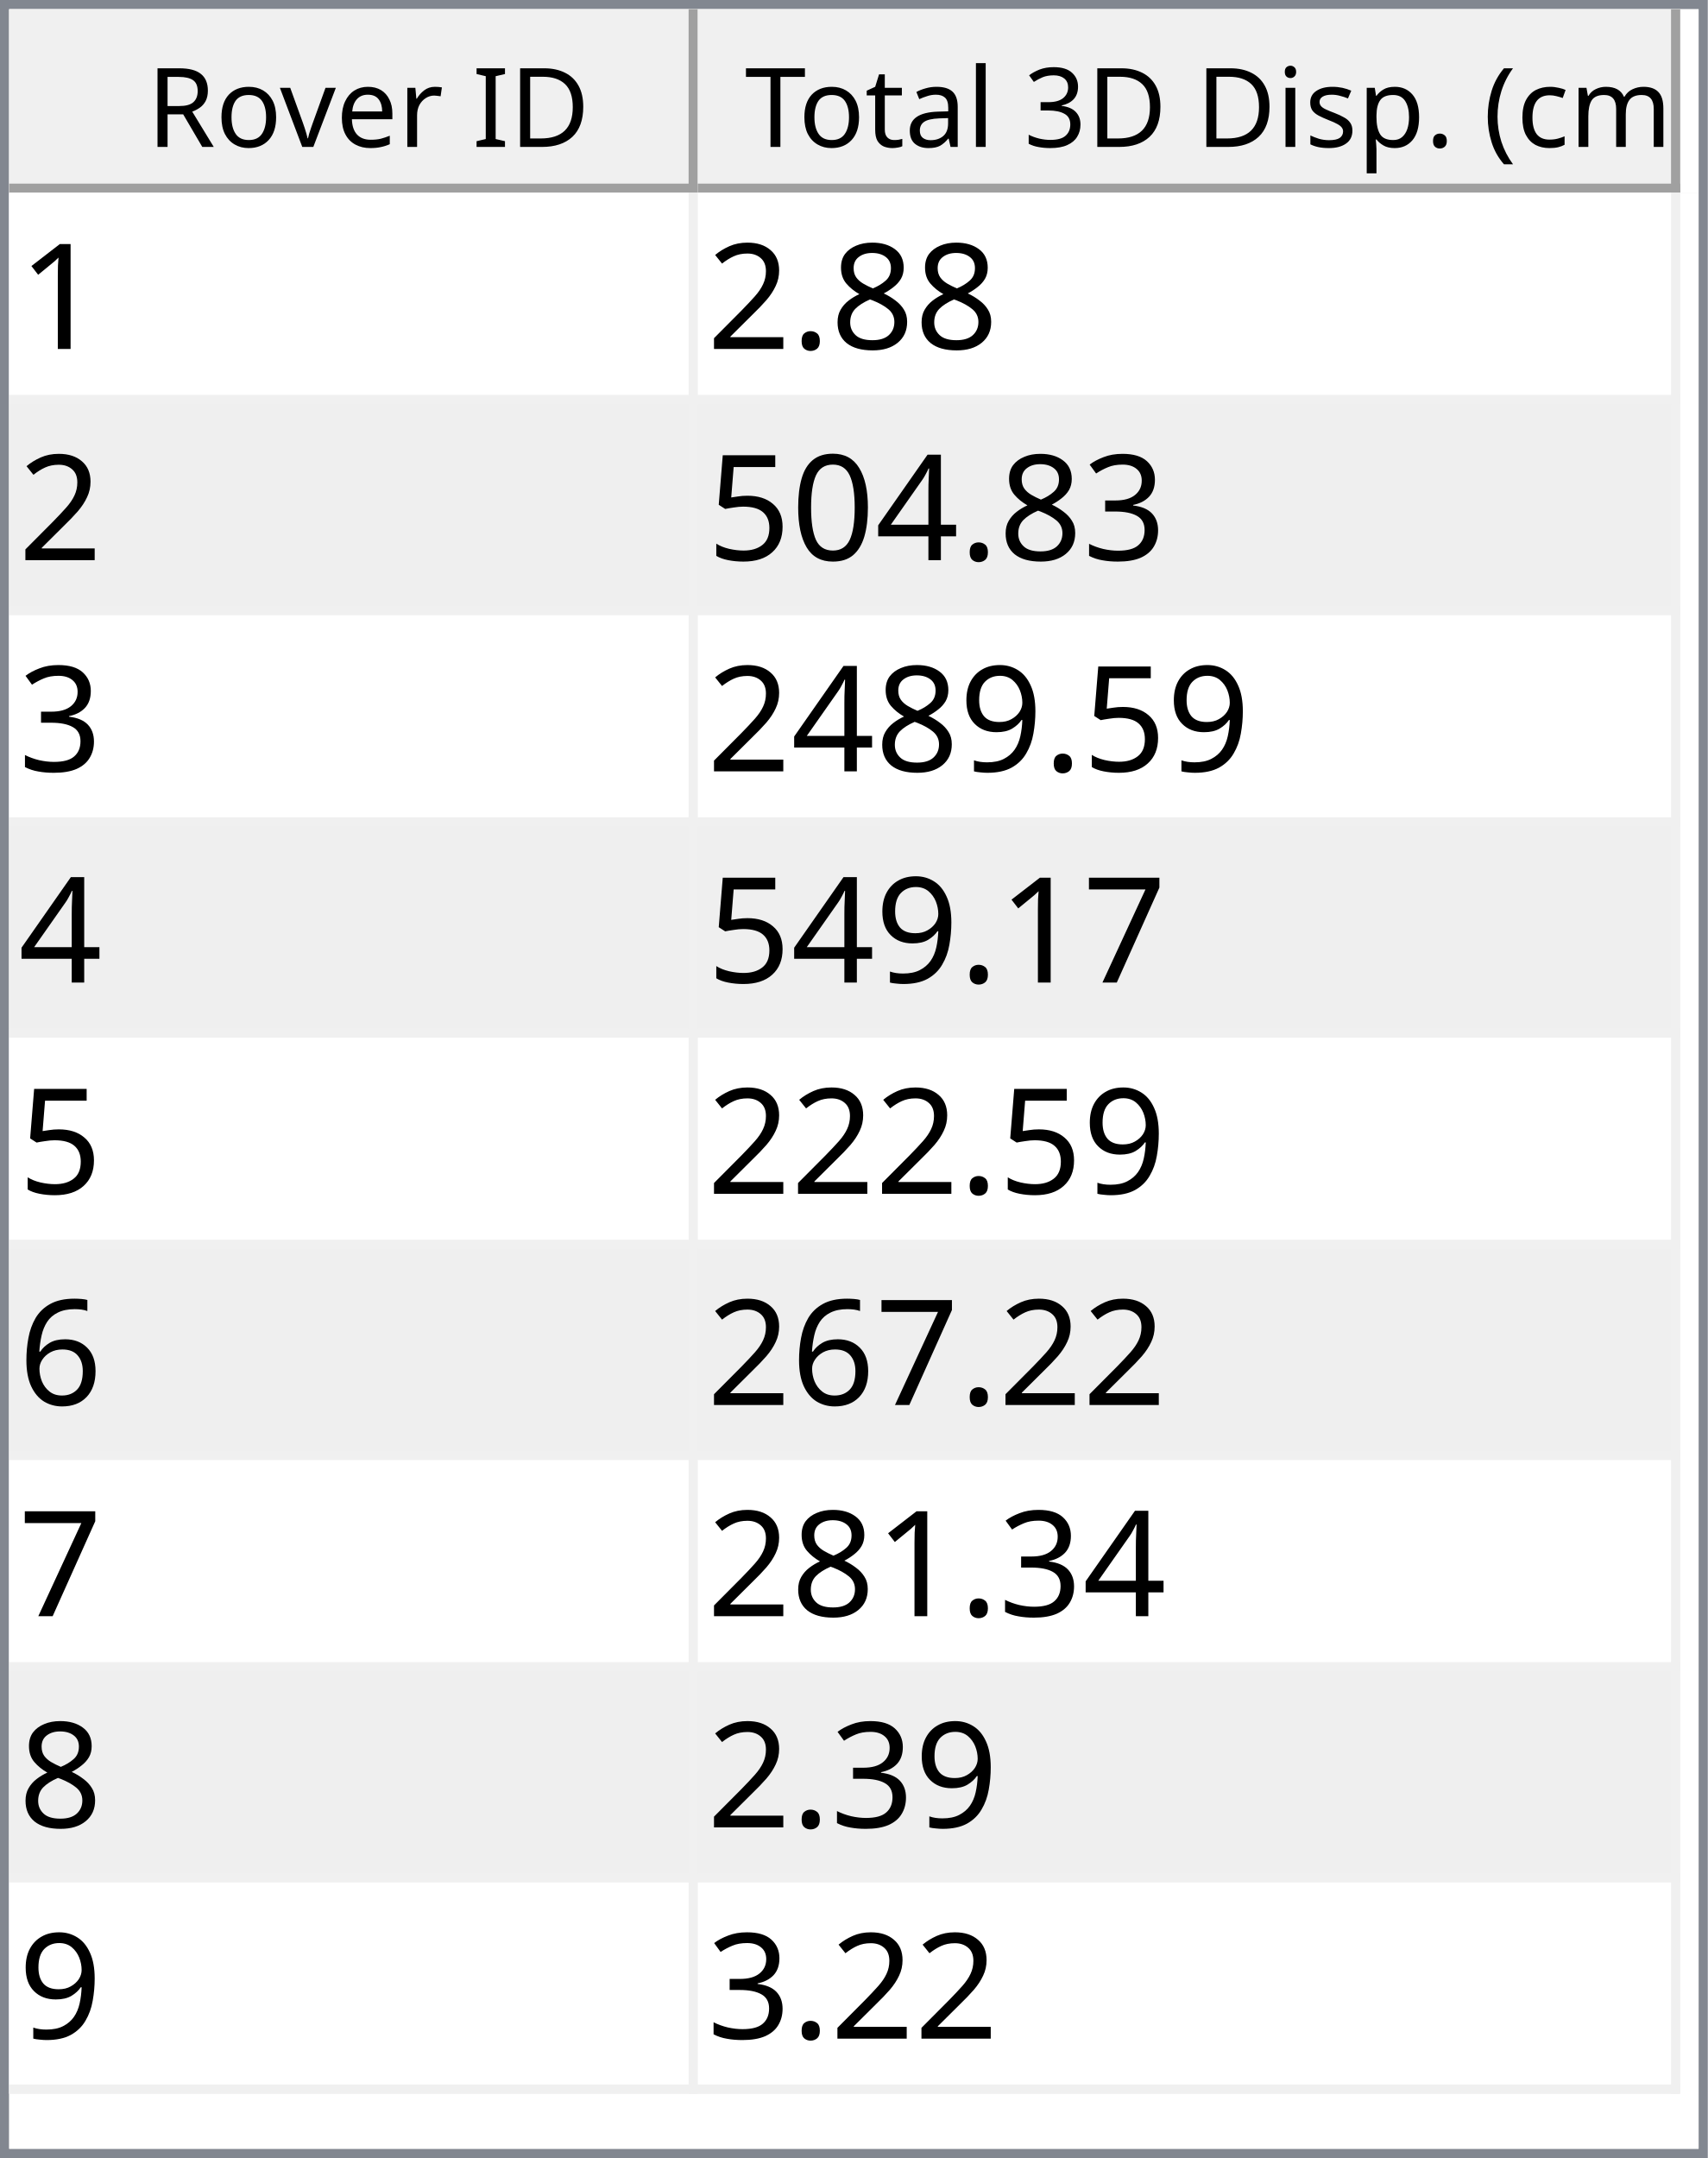
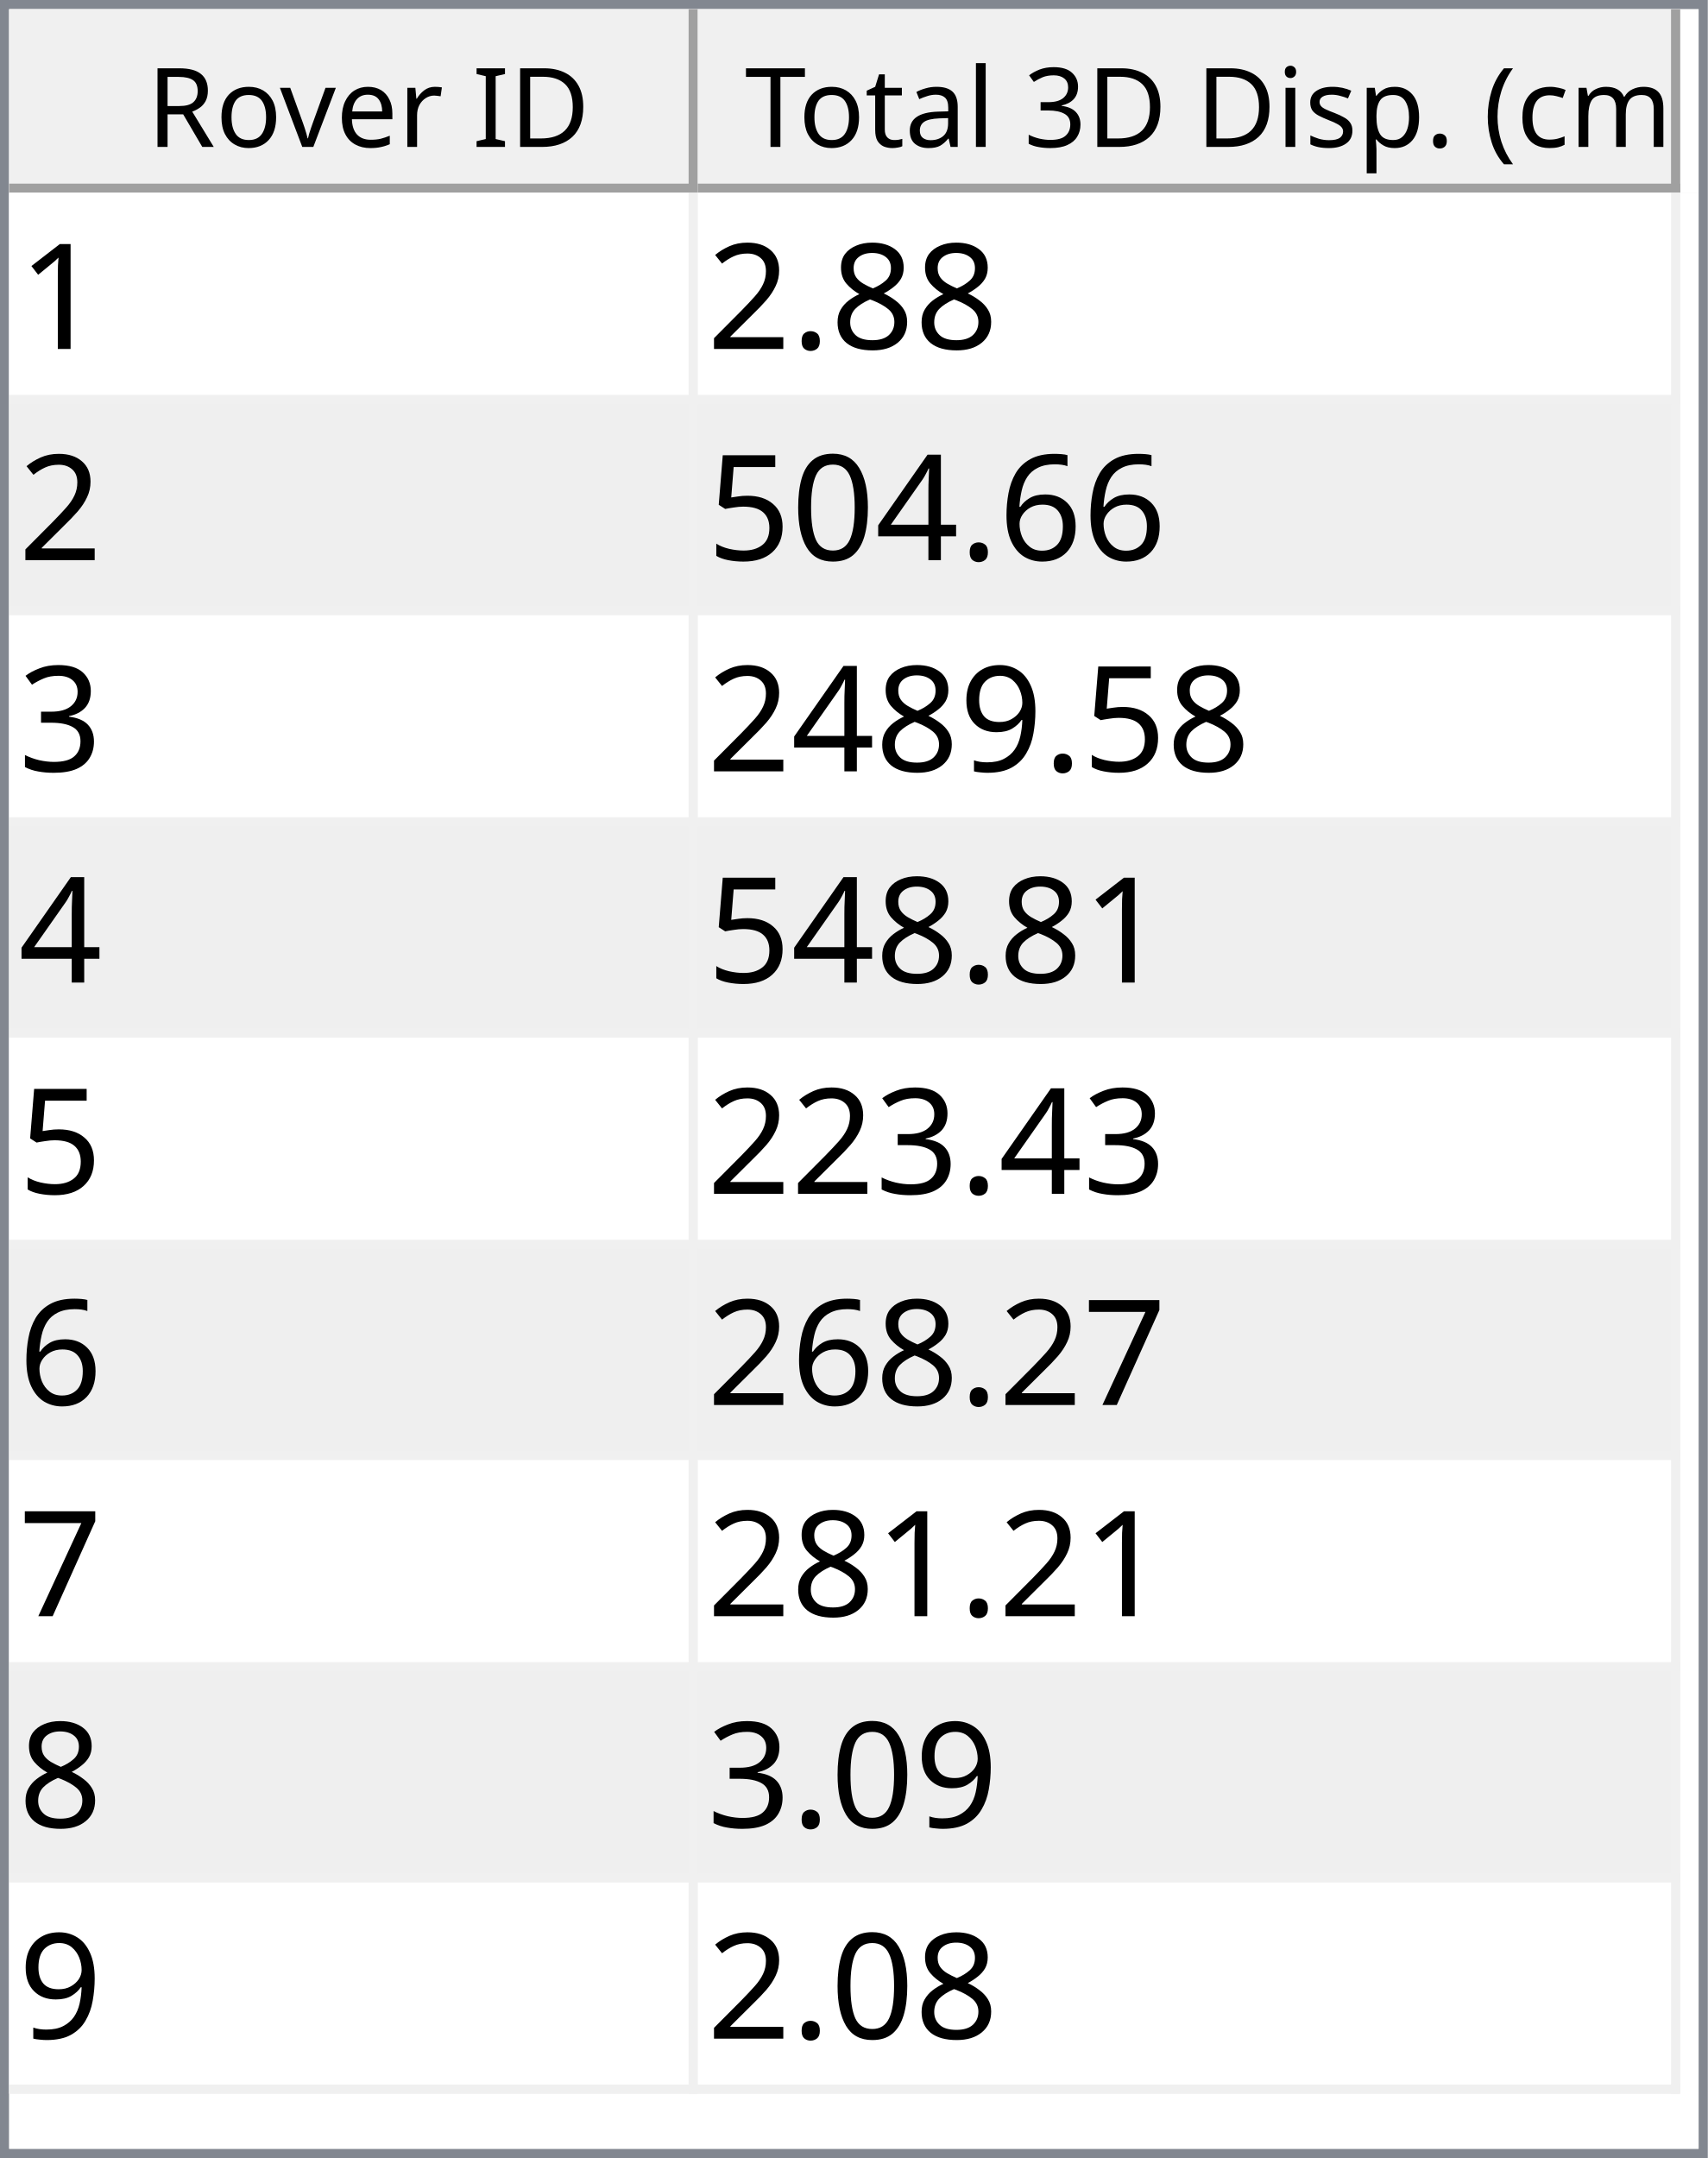
<svg xmlns="http://www.w3.org/2000/svg" style="fill-opacity:1; color-rendering:auto; color-interpolation:auto; text-rendering:auto; stroke:black; stroke-linecap:square; stroke-miterlimit:10; shape-rendering:auto; stroke-opacity:1; fill:black; stroke-dasharray:none; font-weight:normal; stroke-width:1; font-family:'Dialog'; font-style:normal; stroke-linejoin:miter; font-size:12px; stroke-dashoffset:0; image-rendering:auto;" width="186" height="235">
  <defs id="genericDefs" />
  <g>
    <defs id="defs1">
      <clipPath clipPathUnits="userSpaceOnUse" id="clipPath1">
        <path d="M0 0 L186 0 L186 235 L0 235 L0 0 Z" />
      </clipPath>
      <clipPath clipPathUnits="userSpaceOnUse" id="clipPath2">
        <path d="M0 0 L0 235 L186 235 L186 0 Z" />
      </clipPath>
      <clipPath clipPathUnits="userSpaceOnUse" id="clipPath3">
        <path d="M0 0 L0 20 L184 20 L184 0 Z" />
      </clipPath>
      <clipPath clipPathUnits="userSpaceOnUse" id="clipPath4">
        <path d="M0 0 L0 20 L75 20 L75 0 Z" />
      </clipPath>
      <clipPath clipPathUnits="userSpaceOnUse" id="clipPath5">
        <path d="M1 1 L1 19 L74 19 L74 1 Z" />
      </clipPath>
      <clipPath clipPathUnits="userSpaceOnUse" id="clipPath6">
        <path d="M0 0 L0 18 L73 18 L73 0 Z" />
      </clipPath>
      <clipPath clipPathUnits="userSpaceOnUse" id="clipPath7">
        <path d="M-0.5 -0.5 L-0.5 19.5 L74.5 19.5 L74.5 -0.5 Z" />
      </clipPath>
      <clipPath clipPathUnits="userSpaceOnUse" id="clipPath8">
        <path d="M0 0 L0 20 L107 20 L107 0 Z" />
      </clipPath>
      <clipPath clipPathUnits="userSpaceOnUse" id="clipPath9">
        <path d="M1 1 L1 19 L106 19 L106 1 Z" />
      </clipPath>
      <clipPath clipPathUnits="userSpaceOnUse" id="clipPath10">
        <path d="M0 0 L0 18 L105 18 L105 0 Z" />
      </clipPath>
      <clipPath clipPathUnits="userSpaceOnUse" id="clipPath11">
        <path d="M-0.5 -0.5 L-0.5 19.5 L106.5 19.5 L106.5 -0.5 Z" />
      </clipPath>
      <clipPath clipPathUnits="userSpaceOnUse" id="clipPath12">
        <path d="M0 0 L0 213 L184 213 L184 0 Z" />
      </clipPath>
      <clipPath clipPathUnits="userSpaceOnUse" id="clipPath13">
        <path d="M0 0 L0 207 L182 207 L182 0 Z" />
      </clipPath>
      <clipPath clipPathUnits="userSpaceOnUse" id="clipPath14">
        <path d="M-0.5 -0.5 L-0.5 206.5 L181.5 206.5 L181.5 -0.5 Z" />
      </clipPath>
      <clipPath clipPathUnits="userSpaceOnUse" id="clipPath15">
        <path d="M0 0 L0 22 L74 22 L74 0 Z" />
      </clipPath>
      <clipPath clipPathUnits="userSpaceOnUse" id="clipPath16">
        <path d="M0 0 L0 22 L106 22 L106 0 Z" />
      </clipPath>
      <font horiz-adv-x="64.551" id="font1">
        <font-face ascent="107.91" descent="25.098" units-per-em="100" style="font-style:normal; font-family:Segoe UI; font-weight:normal;" />
        <missing-glyph horiz-adv-x="64.551" d="M8.109 0 L8.109 68.266 L56.453 68.266 L56.453 0 L8.109 0 ZM15.328 7.234 L49.219 7.234 L49.219 61.031 L15.328 61.031 L15.328 7.234 Z" />
        <glyph unicode="D" horiz-adv-x="70.117" d="M9.188 0 L9.188 70.016 L28.516 70.016 Q65.531 70.016 65.531 35.891 Q65.531 19.672 55.25 9.836 Q44.969 0 27.734 0 L9.188 0 ZM17.391 62.594 L17.391 7.422 L27.828 7.422 Q41.609 7.422 49.273 14.797 Q56.938 22.172 56.938 35.688 Q56.938 62.594 28.328 62.594 L17.391 62.594 Z" />
        <glyph unicode="I" horiz-adv-x="26.611" d="M17.391 0 L9.188 0 L9.188 70.016 L17.391 70.016 L17.391 0 Z" />
        <glyph unicode=" " horiz-adv-x="27.393" d="" />
        <glyph unicode="r" horiz-adv-x="34.766" d="M34.188 41.891 Q32.078 43.5 28.125 43.5 Q23 43.5 19.555 38.672 Q16.109 33.844 16.109 25.484 L16.109 0 L8.109 0 L8.109 50 L16.109 50 L16.109 39.703 L16.312 39.703 Q18.016 44.969 21.531 47.922 Q25.047 50.875 29.391 50.875 Q32.516 50.875 34.188 50.203 L34.188 41.891 Z" />
        <glyph unicode="e" horiz-adv-x="52.295" d="M48.297 23 L12.984 23 Q13.188 14.656 17.484 10.109 Q21.781 5.562 29.297 5.562 Q37.75 5.562 44.828 11.141 L44.828 3.609 Q38.234 -1.172 27.391 -1.172 Q16.797 -1.172 10.742 5.641 Q4.688 12.453 4.688 24.812 Q4.688 36.469 11.305 43.82 Q17.922 51.172 27.734 51.172 Q37.547 51.172 42.922 44.828 Q48.297 38.484 48.297 27.203 L48.297 23 ZM40.094 29.781 Q40.047 36.719 36.75 40.578 Q33.453 44.438 27.594 44.438 Q21.922 44.438 17.969 40.383 Q14.016 36.328 13.094 29.781 L40.094 29.781 Z" />
        <glyph unicode="v" horiz-adv-x="47.9" d="M47.406 50 L27.484 0 L19.625 0 L0.688 50 L9.469 50 L22.172 13.672 Q23.578 9.672 23.922 6.688 L24.125 6.688 Q24.609 10.453 25.688 13.484 L38.969 50 L47.406 50 Z" />
        <glyph unicode="o" horiz-adv-x="58.594" d="M29 -1.172 Q17.922 -1.172 11.305 5.836 Q4.688 12.844 4.688 24.422 Q4.688 37.016 11.57 44.094 Q18.453 51.172 30.172 51.172 Q41.359 51.172 47.633 44.289 Q53.906 37.406 53.906 25.203 Q53.906 13.234 47.141 6.031 Q40.375 -1.172 29 -1.172 ZM29.594 44.438 Q21.875 44.438 17.383 39.188 Q12.891 33.938 12.891 24.703 Q12.891 15.828 17.43 10.695 Q21.969 5.562 29.594 5.562 Q37.359 5.562 41.531 10.594 Q45.703 15.625 45.703 24.906 Q45.703 34.281 41.531 39.359 Q37.359 44.438 29.594 44.438 Z" />
        <glyph unicode="R" horiz-adv-x="59.814" d="M59.375 0 L49.609 0 L37.891 19.625 Q36.281 22.359 34.766 24.289 Q33.25 26.219 31.664 27.438 Q30.078 28.656 28.25 29.219 Q26.422 29.781 24.125 29.781 L17.391 29.781 L17.391 0 L9.188 0 L9.188 70.016 L30.078 70.016 Q34.672 70.016 38.555 68.867 Q42.438 67.719 45.289 65.375 Q48.141 63.031 49.758 59.547 Q51.375 56.062 51.375 51.375 Q51.375 47.703 50.273 44.656 Q49.172 41.609 47.148 39.211 Q45.125 36.812 42.266 35.133 Q39.406 33.453 35.844 32.516 L35.844 32.328 Q37.594 31.547 38.891 30.547 Q40.188 29.547 41.359 28.18 Q42.531 26.812 43.68 25.078 Q44.828 23.344 46.234 21.047 L59.375 0 ZM17.391 62.594 L17.391 37.203 L28.516 37.203 Q31.594 37.203 34.203 38.133 Q36.812 39.062 38.719 40.797 Q40.625 42.531 41.703 45.047 Q42.781 47.562 42.781 50.688 Q42.781 56.297 39.141 59.445 Q35.5 62.594 28.609 62.594 L17.391 62.594 Z" />
        <glyph unicode=")" horiz-adv-x="30.176" d="M8.297 -15.922 L1.172 -15.922 Q16.406 2.344 16.406 26.812 Q16.406 51.469 1.078 70.016 L8.297 70.016 Q23.531 52.156 23.531 26.703 Q23.531 1.375 8.297 -15.922 Z" />
        <glyph unicode="m" horiz-adv-x="86.133" d="M79.109 0 L71.094 0 L71.094 28.719 Q71.094 37.016 68.531 40.727 Q65.969 44.438 59.906 44.438 Q54.781 44.438 51.195 39.75 Q47.609 35.062 47.609 28.516 L47.609 0 L39.594 0 L39.594 29.688 Q39.594 44.438 28.219 44.438 Q22.953 44.438 19.531 40.016 Q16.109 35.594 16.109 28.516 L16.109 0 L8.109 0 L8.109 50 L16.109 50 L16.109 42.094 L16.312 42.094 Q21.625 51.172 31.844 51.172 Q36.969 51.172 40.773 48.312 Q44.578 45.453 46 40.828 Q51.562 51.172 62.594 51.172 Q79.109 51.172 79.109 30.812 L79.109 0 Z" />
        <glyph unicode="c" horiz-adv-x="46.191" d="M42.188 2.297 Q36.422 -1.172 28.516 -1.172 Q17.828 -1.172 11.258 5.789 Q4.688 12.75 4.688 23.828 Q4.688 36.188 11.766 43.68 Q18.844 51.172 30.672 51.172 Q37.25 51.172 42.281 48.734 L42.281 40.531 Q36.719 44.438 30.375 44.438 Q22.703 44.438 17.797 38.945 Q12.891 33.453 12.891 24.516 Q12.891 15.719 17.508 10.641 Q22.125 5.562 29.891 5.562 Q36.422 5.562 42.188 9.906 L42.188 2.297 Z" />
        <glyph unicode="(" horiz-adv-x="30.176" d="M29.109 -15.922 L21.969 -15.922 Q6.844 1.375 6.844 26.703 Q6.844 52.156 21.969 70.016 L29.203 70.016 Q13.875 51.469 13.875 26.812 Q13.875 2.344 29.109 -15.922 Z" />
        <glyph unicode="." horiz-adv-x="21.68" d="M10.891 -1.078 Q8.641 -1.078 7.055 0.539 Q5.469 2.156 5.469 4.391 Q5.469 6.641 7.055 8.273 Q8.641 9.906 10.891 9.906 Q13.188 9.906 14.797 8.273 Q16.406 6.641 16.406 4.391 Q16.406 2.156 14.797 0.539 Q13.188 -1.078 10.891 -1.078 Z" />
        <glyph unicode="p" horiz-adv-x="58.789" d="M16.312 7.234 L16.109 7.234 L16.109 -23 L8.109 -23 L8.109 50 L16.109 50 L16.109 41.219 L16.312 41.219 Q22.219 51.172 33.594 51.172 Q43.266 51.172 48.688 44.461 Q54.109 37.75 54.109 26.469 Q54.109 13.922 48 6.375 Q41.891 -1.172 31.297 -1.172 Q21.578 -1.172 16.312 7.234 ZM16.109 27.391 L16.109 20.406 Q16.109 14.203 20.141 9.883 Q24.172 5.562 30.375 5.562 Q37.641 5.562 41.773 11.133 Q45.906 16.703 45.906 26.609 Q45.906 34.969 42.047 39.703 Q38.188 44.438 31.594 44.438 Q24.609 44.438 20.359 39.578 Q16.109 34.719 16.109 27.391 Z" />
        <glyph unicode="s" horiz-adv-x="42.432" d="M5.078 1.812 L5.078 10.406 Q11.625 5.562 19.484 5.562 Q30.031 5.562 30.031 12.594 Q30.031 14.594 29.125 15.992 Q28.219 17.391 26.68 18.461 Q25.141 19.531 23.07 20.383 Q21 21.234 18.609 22.172 Q15.281 23.484 12.766 24.828 Q10.25 26.172 8.57 27.859 Q6.891 29.547 6.031 31.695 Q5.172 33.844 5.172 36.719 Q5.172 40.234 6.789 42.945 Q8.406 45.656 11.086 47.484 Q13.766 49.312 17.211 50.242 Q20.656 51.172 24.312 51.172 Q30.812 51.172 35.938 48.922 L35.938 40.828 Q30.422 44.438 23.25 44.438 Q21 44.438 19.195 43.922 Q17.391 43.406 16.094 42.477 Q14.797 41.547 14.086 40.258 Q13.375 38.969 13.375 37.406 Q13.375 35.453 14.086 34.133 Q14.797 32.812 16.164 31.789 Q17.531 30.766 19.484 29.938 Q21.438 29.109 23.922 28.125 Q27.25 26.859 29.883 25.516 Q32.516 24.172 34.375 22.484 Q36.234 20.797 37.234 18.602 Q38.234 16.406 38.234 13.375 Q38.234 9.672 36.602 6.938 Q34.969 4.203 32.234 2.398 Q29.5 0.594 25.93 -0.289 Q22.359 -1.172 18.453 -1.172 Q10.75 -1.172 5.078 1.812 Z" />
        <glyph unicode="i" horiz-adv-x="24.219" d="M12.203 62.703 Q10.062 62.703 8.547 64.164 Q7.031 65.625 7.031 67.875 Q7.031 70.125 8.547 71.609 Q10.062 73.094 12.203 73.094 Q14.406 73.094 15.945 71.609 Q17.484 70.125 17.484 67.875 Q17.484 65.719 15.945 64.211 Q14.406 62.703 12.203 62.703 ZM16.109 0 L8.109 0 L8.109 50 L16.109 50 L16.109 0 Z" />
        <glyph unicode="3" horiz-adv-x="53.906" d="M46.531 19.828 Q46.531 15.094 44.75 11.211 Q42.969 7.328 39.719 4.57 Q36.469 1.812 31.93 0.297 Q27.391 -1.219 21.922 -1.219 Q11.922 -1.219 6 2.594 L6 11.188 Q13.094 5.609 22.219 5.609 Q25.875 5.609 28.828 6.539 Q31.781 7.469 33.906 9.227 Q36.031 10.984 37.18 13.477 Q38.328 15.969 38.328 19.094 Q38.328 32.812 18.797 32.812 L12.984 32.812 L12.984 39.594 L18.5 39.594 Q35.797 39.594 35.797 52.484 Q35.797 64.406 22.609 64.406 Q15.188 64.406 8.688 59.422 L8.688 67.188 Q15.375 71.188 24.609 71.188 Q29 71.188 32.57 69.969 Q36.141 68.75 38.68 66.555 Q41.219 64.359 42.609 61.281 Q44 58.203 44 54.5 Q44 40.672 30.031 36.719 L30.031 36.531 Q33.594 36.141 36.625 34.797 Q39.656 33.453 41.852 31.305 Q44.047 29.156 45.289 26.25 Q46.531 23.344 46.531 19.828 Z" />
        <glyph unicode="l" horiz-adv-x="24.219" d="M16.109 0 L8.109 0 L8.109 74.031 L16.109 74.031 L16.109 0 Z" />
        <glyph unicode="a" horiz-adv-x="50.879" d="M43.891 0 L35.891 0 L35.891 7.812 L35.688 7.812 Q30.469 -1.172 20.312 -1.172 Q12.844 -1.172 8.617 2.781 Q4.391 6.734 4.391 13.281 Q4.391 27.297 20.906 29.594 L35.891 31.688 Q35.891 44.438 25.594 44.438 Q16.547 44.438 9.281 38.281 L9.281 46.484 Q16.656 51.172 26.266 51.172 Q43.891 51.172 43.891 32.516 L43.891 0 ZM35.891 25.297 L23.828 23.641 Q18.266 22.859 15.43 20.875 Q12.594 18.891 12.594 13.875 Q12.594 10.203 15.211 7.883 Q17.828 5.562 22.172 5.562 Q28.125 5.562 32.008 9.742 Q35.891 13.922 35.891 20.312 L35.891 25.297 Z" />
        <glyph unicode="t" horiz-adv-x="33.887" d="M31.297 0.484 Q28.469 -1.078 23.828 -1.078 Q10.688 -1.078 10.688 13.578 L10.688 43.172 L2.094 43.172 L2.094 50 L10.688 50 L10.688 62.203 L18.703 64.797 L18.703 50 L31.297 50 L31.297 43.172 L18.703 43.172 L18.703 14.984 Q18.703 9.969 20.414 7.82 Q22.125 5.672 26.078 5.672 Q29.109 5.672 31.297 7.328 L31.297 0.484 Z" />
        <glyph unicode="T" horiz-adv-x="52.393" d="M50.594 62.594 L30.375 62.594 L30.375 0 L22.172 0 L22.172 62.594 L2 62.594 L2 70.016 L50.594 70.016 L50.594 62.594 Z" />
      </font>
      <font horiz-adv-x="75.0" id="font2">
        <font-face ascent="100.537" descent="21.973" units-per-em="100" style="font-style:normal; font-family:sans-serif; font-weight:normal;" />
        <missing-glyph horiz-adv-x="75.0" d="M12.5 0 L12.5 62.5 L62.5 62.5 L62.5 0 L12.5 0 ZM14.062 1.562 L60.938 1.562 L60.938 60.938 L14.062 60.938 L14.062 1.562 Z" />
        <glyph unicode="1" horiz-adv-x="55.615" d="M37.25 0 L28.469 0 L28.469 56 Q25.297 52.984 20.141 49.953 Q14.984 46.922 10.891 45.406 L10.891 53.906 Q18.266 57.375 23.781 62.305 Q29.297 67.234 31.594 71.875 L37.25 71.875 L37.25 0 Z" />
        <glyph unicode="8" horiz-adv-x="55.615" d="M17.672 38.812 Q12.203 40.828 9.57 44.539 Q6.938 48.25 6.938 53.422 Q6.938 61.234 12.555 66.555 Q18.172 71.875 27.484 71.875 Q36.859 71.875 42.578 66.43 Q48.297 60.984 48.297 53.172 Q48.297 48.188 45.68 44.508 Q43.062 40.828 37.75 38.812 Q44.344 36.672 47.781 31.883 Q51.219 27.094 51.219 20.453 Q51.219 11.281 44.727 5.031 Q38.234 -1.219 27.641 -1.219 Q17.047 -1.219 10.547 5.055 Q4.047 11.328 4.047 20.703 Q4.047 27.688 7.594 32.398 Q11.141 37.109 17.672 38.812 ZM15.922 53.719 Q15.922 48.641 19.195 45.414 Q22.469 42.188 27.688 42.188 Q32.766 42.188 36.016 45.383 Q39.266 48.578 39.266 53.219 Q39.266 58.062 35.914 61.359 Q32.562 64.656 27.594 64.656 Q22.562 64.656 19.242 61.43 Q15.922 58.203 15.922 53.719 ZM13.094 20.656 Q13.094 16.891 14.875 13.375 Q16.656 9.859 20.172 7.93 Q23.688 6 27.734 6 Q34.031 6 38.133 10.055 Q42.234 14.109 42.234 20.359 Q42.234 26.703 38.016 30.859 Q33.797 35.016 27.438 35.016 Q21.234 35.016 17.164 30.914 Q13.094 26.812 13.094 20.656 Z" />
        <glyph unicode="." horiz-adv-x="27.783" d="M9.078 0 L9.078 10.016 L19.094 10.016 L19.094 0 L9.078 0 Z" />
        <glyph unicode="2" horiz-adv-x="55.615" d="M50.344 8.453 L50.344 0 L3.031 0 Q2.938 3.172 4.047 6.109 Q5.859 10.938 9.836 15.625 Q13.812 20.312 21.344 26.469 Q33.016 36.031 37.117 41.625 Q41.219 47.219 41.219 52.203 Q41.219 57.422 37.477 61.008 Q33.734 64.594 27.734 64.594 Q21.391 64.594 17.578 60.789 Q13.766 56.984 13.719 50.25 L4.688 51.172 Q5.609 61.281 11.664 66.578 Q17.719 71.875 27.938 71.875 Q38.234 71.875 44.242 66.164 Q50.25 60.453 50.25 52 Q50.25 47.703 48.492 43.555 Q46.734 39.406 42.656 34.812 Q38.578 30.219 29.109 22.219 Q21.188 15.578 18.945 13.211 Q16.703 10.844 15.234 8.453 L50.344 8.453 Z" />
-         <glyph unicode="3" horiz-adv-x="55.615" d="M4.203 18.891 L12.984 20.062 Q14.5 12.594 18.141 9.297 Q21.781 6 27 6 Q33.203 6 37.477 10.297 Q41.75 14.594 41.75 20.953 Q41.75 27 37.797 30.93 Q33.844 34.859 27.734 34.859 Q25.25 34.859 21.531 33.891 L22.516 41.609 Q23.391 41.5 23.922 41.5 Q29.547 41.5 34.039 44.43 Q38.531 47.359 38.531 53.469 Q38.531 58.297 35.258 61.477 Q31.984 64.656 26.812 64.656 Q21.688 64.656 18.266 61.43 Q14.844 58.203 13.875 51.766 L5.078 53.328 Q6.688 62.156 12.398 67.016 Q18.109 71.875 26.609 71.875 Q32.469 71.875 37.398 69.359 Q42.328 66.844 44.945 62.5 Q47.562 58.156 47.562 53.266 Q47.562 48.641 45.07 44.828 Q42.578 41.016 37.703 38.766 Q44.047 37.312 47.562 32.695 Q51.078 28.078 51.078 21.141 Q51.078 11.766 44.242 5.25 Q37.406 -1.266 26.953 -1.266 Q17.531 -1.266 11.305 4.352 Q5.078 9.969 4.203 18.891 Z" />
+         <glyph unicode="6" horiz-adv-x="55.615" d="M49.75 54.047 L41.016 53.375 Q39.844 58.547 37.703 60.891 Q34.125 64.656 28.906 64.656 Q24.703 64.656 21.531 62.312 Q17.391 59.281 14.992 53.469 Q12.594 47.656 12.5 36.922 Q15.672 41.75 20.266 44.094 Q24.859 46.438 29.891 46.438 Q38.672 46.438 44.852 39.969 Q51.031 33.5 51.031 23.25 Q51.031 16.5 48.125 10.719 Q45.219 4.938 40.141 1.859 Q35.062 -1.219 28.609 -1.219 Q17.625 -1.219 10.695 6.859 Q3.766 14.938 3.766 33.5 Q3.766 54.25 11.422 63.672 Q18.109 71.875 29.438 71.875 Q37.891 71.875 43.289 67.141 Q48.688 62.406 49.75 54.047 ZM13.875 23.188 Q13.875 18.656 15.797 14.508 Q17.719 10.359 21.188 8.18 Q24.656 6 28.469 6 Q34.031 6 38.039 10.492 Q42.047 14.984 42.047 22.703 Q42.047 30.125 38.086 34.398 Q34.125 38.672 28.125 38.672 Q22.172 38.672 18.023 34.398 Q13.875 30.125 13.875 23.188 Z" />
        <glyph unicode="4" horiz-adv-x="55.615" d="M32.328 0 L32.328 17.141 L1.266 17.141 L1.266 25.203 L33.938 71.578 L41.109 71.578 L41.109 25.203 L50.781 25.203 L50.781 17.141 L41.109 17.141 L41.109 0 L32.328 0 ZM32.328 25.203 L32.328 57.469 L9.906 25.203 L32.328 25.203 Z" />
        <glyph unicode="0" horiz-adv-x="55.615" d="M4.156 35.297 Q4.156 48 6.766 55.742 Q9.375 63.484 14.523 67.68 Q19.672 71.875 27.484 71.875 Q33.25 71.875 37.594 69.555 Q41.938 67.234 44.773 62.867 Q47.609 58.5 49.219 52.227 Q50.828 45.953 50.828 35.297 Q50.828 22.703 48.242 14.969 Q45.656 7.234 40.508 3.008 Q35.359 -1.219 27.484 -1.219 Q17.141 -1.219 11.234 6.203 Q4.156 15.141 4.156 35.297 ZM13.188 35.297 Q13.188 17.672 17.312 11.836 Q21.438 6 27.484 6 Q33.547 6 37.672 11.859 Q41.797 17.719 41.797 35.297 Q41.797 52.984 37.672 58.789 Q33.547 64.594 27.391 64.594 Q21.344 64.594 17.719 59.469 Q13.188 52.938 13.188 35.297 Z" />
        <glyph unicode="5" horiz-adv-x="55.615" d="M4.156 18.75 L13.375 19.531 Q14.406 12.797 18.141 9.398 Q21.875 6 27.156 6 Q33.5 6 37.891 10.789 Q42.281 15.578 42.281 23.484 Q42.281 31 38.062 35.352 Q33.844 39.703 27 39.703 Q22.75 39.703 19.336 37.773 Q15.922 35.844 13.969 32.766 L5.719 33.844 L12.641 70.609 L48.25 70.609 L48.25 62.203 L19.672 62.203 L15.828 42.969 Q22.266 47.469 29.344 47.469 Q38.719 47.469 45.164 40.969 Q51.609 34.469 51.609 24.266 Q51.609 14.547 45.953 7.469 Q39.062 -1.219 27.156 -1.219 Q17.391 -1.219 11.211 4.25 Q5.031 9.719 4.156 18.75 Z" />
+         <glyph unicode="3" horiz-adv-x="55.615" d="M4.203 18.891 L12.984 20.062 Q14.5 12.594 18.141 9.297 Q21.781 6 27 6 Q33.203 6 37.477 10.297 Q41.75 14.594 41.75 20.953 Q41.75 27 37.797 30.93 Q33.844 34.859 27.734 34.859 Q25.25 34.859 21.531 33.891 L22.516 41.609 Q23.391 41.5 23.922 41.5 Q29.547 41.5 34.039 44.43 Q38.531 47.359 38.531 53.469 Q38.531 58.297 35.258 61.477 Q31.984 64.656 26.812 64.656 Q21.688 64.656 18.266 61.43 Q14.844 58.203 13.875 51.766 L5.078 53.328 Q6.688 62.156 12.398 67.016 Q18.109 71.875 26.609 71.875 Q32.469 71.875 37.398 69.359 Q42.328 66.844 44.945 62.5 Q47.562 58.156 47.562 53.266 Q47.562 48.641 45.07 44.828 Q42.578 41.016 37.703 38.766 Q44.047 37.312 47.562 32.695 Q51.078 28.078 51.078 21.141 Q51.078 11.766 44.242 5.25 Q37.406 -1.266 26.953 -1.266 Q17.531 -1.266 11.305 4.352 Q5.078 9.969 4.203 18.891 Z" />
        <glyph unicode="9" horiz-adv-x="55.615" d="M5.469 16.547 L13.922 17.328 Q14.984 11.375 18.016 8.688 Q21.047 6 25.781 6 Q29.828 6 32.883 7.859 Q35.938 9.719 37.891 12.82 Q39.844 15.922 41.164 21.195 Q42.484 26.469 42.484 31.938 Q42.484 32.516 42.438 33.688 Q39.797 29.5 35.234 26.883 Q30.672 24.266 25.344 24.266 Q16.453 24.266 10.305 30.711 Q4.156 37.156 4.156 47.703 Q4.156 58.594 10.578 65.234 Q17 71.875 26.656 71.875 Q33.641 71.875 39.43 68.117 Q45.219 64.359 48.219 57.398 Q51.219 50.438 51.219 37.25 Q51.219 23.531 48.242 15.406 Q45.266 7.281 39.383 3.031 Q33.5 -1.219 25.594 -1.219 Q17.188 -1.219 11.867 3.445 Q6.547 8.109 5.469 16.547 ZM41.453 48.141 Q41.453 55.719 37.43 60.156 Q33.406 64.594 27.734 64.594 Q21.875 64.594 17.531 59.812 Q13.188 55.031 13.188 47.406 Q13.188 40.578 17.312 36.305 Q21.438 32.031 27.484 32.031 Q33.594 32.031 37.523 36.305 Q41.453 40.578 41.453 48.141 Z" />
        <glyph unicode="7" horiz-adv-x="55.615" d="M4.734 62.203 L4.734 70.656 L51.078 70.656 L51.078 63.812 Q44.234 56.547 37.523 44.484 Q30.812 32.422 27.156 19.672 Q24.516 10.688 23.781 0 L14.75 0 Q14.891 8.453 18.062 20.414 Q21.234 32.375 27.172 43.484 Q33.109 54.594 39.797 62.203 L4.734 62.203 Z" />
-         <glyph unicode="6" horiz-adv-x="55.615" d="M49.75 54.047 L41.016 53.375 Q39.844 58.547 37.703 60.891 Q34.125 64.656 28.906 64.656 Q24.703 64.656 21.531 62.312 Q17.391 59.281 14.992 53.469 Q12.594 47.656 12.5 36.922 Q15.672 41.75 20.266 44.094 Q24.859 46.438 29.891 46.438 Q38.672 46.438 44.852 39.969 Q51.031 33.5 51.031 23.25 Q51.031 16.5 48.125 10.719 Q45.219 4.938 40.141 1.859 Q35.062 -1.219 28.609 -1.219 Q17.625 -1.219 10.695 6.859 Q3.766 14.938 3.766 33.5 Q3.766 54.25 11.422 63.672 Q18.109 71.875 29.438 71.875 Q37.891 71.875 43.289 67.141 Q48.688 62.406 49.75 54.047 ZM13.875 23.188 Q13.875 18.656 15.797 14.508 Q17.719 10.359 21.188 8.18 Q24.656 6 28.469 6 Q34.031 6 38.039 10.492 Q42.047 14.984 42.047 22.703 Q42.047 30.125 38.086 34.398 Q34.125 38.672 28.125 38.672 Q22.172 38.672 18.023 34.398 Q13.875 30.125 13.875 23.188 Z" />
      </font>
    </defs>
    <g style="fill:white; stroke:white;">
      <rect x="0" y="0" width="186" style="clip-path:url(#clipPath1); stroke:none;" height="235" />
    </g>
    <g style="fill:white; text-rendering:optimizeSpeed; color-rendering:optimizeSpeed; image-rendering:optimizeSpeed; shape-rendering:crispEdges; stroke:white; color-interpolation:sRGB;">
      <rect x="0" width="186" height="235" y="0" style="stroke:none;" />
      <path style="stroke:none;" d="M0 235 L186 235 L186 0 L0 0 Z" />
    </g>
    <g style="fill:rgb(240,240,240); font-family:'Segoe UI'; stroke:rgb(240,240,240);">
      <rect x="0" y="0" width="186" style="clip-path:url(#clipPath2); stroke:none;" height="235" />
    </g>
    <g style="fill:rgb(130,135,144); font-family:'Segoe UI'; stroke:rgb(130,135,144);">
      <path d="M0 0 L186 0 L186 235 L0 235 L0 0 ZM1 1 L185 1 L185 234 L1 234 L1 1 Z" style="fill-rule:evenodd; clip-path:url(#clipPath2); stroke:none;" />
    </g>
    <g style="fill:white; font-family:'Segoe UI'; stroke:white;" transform="translate(1,1)">
      <rect x="0" y="0" width="184" style="clip-path:url(#clipPath3); stroke:none;" height="20" />
    </g>
    <g style="fill:rgb(240,240,240); font-family:'Segoe UI'; stroke:rgb(240,240,240);" transform="translate(1,1)">
      <rect x="0" y="0" width="75" style="clip-path:url(#clipPath4); stroke:none;" height="20" />
    </g>
    <g style="font-family:'Segoe UI';" transform="translate(2,2)">
      <text x="14" xml:space="preserve" y="14" style="clip-path:url(#clipPath6); stroke:none;">Rover ID</text>
    </g>
    <g style="fill:rgb(160,160,160); font-family:'Segoe UI'; stroke:rgb(160,160,160); stroke-linejoin:bevel;" transform="translate(1.5,1.5)">
      <line x1="74" x2="74" y1="0" style="fill:none; clip-path:url(#clipPath7);" y2="19" />
    </g>
    <g style="fill:rgb(160,160,160); font-family:'Segoe UI'; stroke:rgb(160,160,160); stroke-linejoin:bevel;" transform="matrix(1,0,0,1,1,1) translate(0.5,0.5)">
      <line x1="0" x2="74" y1="19" style="fill:none; clip-path:url(#clipPath7);" y2="19" />
    </g>
    <g style="fill:rgb(240,240,240); font-family:'Segoe UI'; stroke:rgb(240,240,240);" transform="translate(76,1)">
      <rect x="0" y="0" width="107" style="clip-path:url(#clipPath8); stroke:none;" height="20" />
    </g>
    <g style="font-family:'Segoe UI';" transform="translate(77,2)">
      <text x="1" xml:space="preserve" y="14" style="clip-path:url(#clipPath10); stroke:none;"> Total 3D Disp. (cm)</text>
    </g>
    <g style="fill:rgb(160,160,160); font-family:'Segoe UI'; stroke:rgb(160,160,160); stroke-linejoin:bevel;" transform="translate(76.5,1.5)">
      <line x1="106" x2="106" y1="0" style="fill:none; clip-path:url(#clipPath11);" y2="19" />
    </g>
    <g style="fill:rgb(160,160,160); font-family:'Segoe UI'; stroke:rgb(160,160,160); stroke-linejoin:bevel;" transform="matrix(1,0,0,1,76,1) translate(0.5,0.5)">
      <line x1="0" x2="106" y1="19" style="fill:none; clip-path:url(#clipPath11);" y2="19" />
    </g>
    <g style="fill:white; font-family:'Segoe UI'; stroke:white;" transform="translate(1,21)">
      <rect x="0" y="0" width="184" style="clip-path:url(#clipPath12); stroke:none;" height="213" />
    </g>
    <g style="fill:rgb(240,240,240); font-size:16px; font-family:sans-serif; stroke:rgb(240,240,240);" transform="translate(1,21)">
      <rect x="0" y="0" width="182" style="clip-path:url(#clipPath13); stroke:none;" height="207" />
      <line transform="translate(0.5,0.5)" x1="0" x2="181" y1="22" style="clip-path:url(#clipPath14); fill:none; stroke-linejoin:bevel;" y2="22" />
    </g>
    <g transform="matrix(1,0,0,1,1,21) translate(0.5,0.5)" style="fill:rgb(240,240,240); font-size:16px; font-family:sans-serif; stroke:rgb(240,240,240); stroke-linejoin:bevel;">
      <line x1="0" x2="181" y1="45" style="fill:none; clip-path:url(#clipPath14);" y2="45" />
    </g>
    <g transform="matrix(1,0,0,1,1,21) translate(0.5,0.5)" style="fill:rgb(240,240,240); font-size:16px; font-family:sans-serif; stroke:rgb(240,240,240); stroke-linejoin:bevel;">
      <line x1="0" x2="181" y1="68" style="fill:none; clip-path:url(#clipPath14);" y2="68" />
    </g>
    <g transform="matrix(1,0,0,1,1,21) translate(0.5,0.5)" style="fill:rgb(240,240,240); font-size:16px; font-family:sans-serif; stroke:rgb(240,240,240); stroke-linejoin:bevel;">
      <line x1="0" x2="181" y1="91" style="fill:none; clip-path:url(#clipPath14);" y2="91" />
    </g>
    <g transform="matrix(1,0,0,1,1,21) translate(0.5,0.5)" style="fill:rgb(240,240,240); font-size:16px; font-family:sans-serif; stroke:rgb(240,240,240); stroke-linejoin:bevel;">
      <line x1="0" x2="181" y1="114" style="fill:none; clip-path:url(#clipPath14);" y2="114" />
    </g>
    <g transform="matrix(1,0,0,1,1,21) translate(0.5,0.5)" style="fill:rgb(240,240,240); font-size:16px; font-family:sans-serif; stroke:rgb(240,240,240); stroke-linejoin:bevel;">
      <line x1="0" x2="181" y1="137" style="fill:none; clip-path:url(#clipPath14);" y2="137" />
    </g>
    <g transform="matrix(1,0,0,1,1,21) translate(0.5,0.5)" style="fill:rgb(240,240,240); font-size:16px; font-family:sans-serif; stroke:rgb(240,240,240); stroke-linejoin:bevel;">
      <line x1="0" x2="181" y1="160" style="fill:none; clip-path:url(#clipPath14);" y2="160" />
    </g>
    <g transform="matrix(1,0,0,1,1,21) translate(0.5,0.5)" style="fill:rgb(240,240,240); font-size:16px; font-family:sans-serif; stroke:rgb(240,240,240); stroke-linejoin:bevel;">
      <line x1="0" x2="181" y1="183" style="fill:none; clip-path:url(#clipPath14);" y2="183" />
    </g>
    <g transform="matrix(1,0,0,1,1,21) translate(0.5,0.5)" style="fill:rgb(240,240,240); font-size:16px; font-family:sans-serif; stroke:rgb(240,240,240); stroke-linejoin:bevel;">
      <line x1="0" x2="181" y1="206" style="fill:none; clip-path:url(#clipPath14);" y2="206" />
    </g>
    <g transform="matrix(1,0,0,1,1,21) translate(0.5,0.5)" style="fill:rgb(240,240,240); font-size:16px; font-family:sans-serif; stroke:rgb(240,240,240); stroke-linejoin:bevel;">
      <line x1="74" x2="74" y1="0" style="fill:none; clip-path:url(#clipPath14);" y2="206" />
    </g>
    <g transform="matrix(1,0,0,1,1,21) translate(0.5,0.5)" style="fill:rgb(240,240,240); font-size:16px; font-family:sans-serif; stroke:rgb(240,240,240); stroke-linejoin:bevel;">
      <line x1="181" x2="181" y1="0" style="fill:none; clip-path:url(#clipPath14);" y2="206" />
    </g>
    <g style="fill:white; font-size:16px; font-family:sans-serif; stroke:white;" transform="matrix(1,0,0,1,1,21)">
      <rect x="0" y="0" width="74" style="clip-path:url(#clipPath15); stroke:none;" height="22" />
      <text x="1" y="17" style="fill:black; clip-path:url(#clipPath15); stroke:none;" xml:space="preserve">1</text>
    </g>
    <g style="fill:white; font-size:16px; font-family:sans-serif; stroke:white;" transform="matrix(1,0,0,1,1,21) translate(75,0)">
      <rect x="0" y="0" width="106" style="clip-path:url(#clipPath16); stroke:none;" height="22" />
      <text x="1" y="17" style="fill:black; clip-path:url(#clipPath16); stroke:none;" xml:space="preserve">2.88</text>
    </g>
    <g style="fill:rgb(239,239,239); font-size:16px; font-family:sans-serif; stroke:rgb(239,239,239);" transform="matrix(1,0,0,1,1,21) translate(0,23)">
      <rect x="0" y="0" width="74" style="clip-path:url(#clipPath15); stroke:none;" height="22" />
      <text x="1" y="17" style="fill:black; clip-path:url(#clipPath15); stroke:none;" xml:space="preserve">2</text>
    </g>
    <g style="fill:rgb(239,239,239); font-size:16px; font-family:sans-serif; stroke:rgb(239,239,239);" transform="matrix(1,0,0,1,1,21) translate(75,23)">
      <rect x="0" y="0" width="106" style="clip-path:url(#clipPath16); stroke:none;" height="22" />
-       <text x="1" y="17" style="fill:black; clip-path:url(#clipPath16); stroke:none;" xml:space="preserve">504.83</text>
+       <text x="1" y="17" style="fill:black; clip-path:url(#clipPath16); stroke:none;" xml:space="preserve">504.66</text>
    </g>
    <g style="fill:white; font-size:16px; font-family:sans-serif; stroke:white;" transform="matrix(1,0,0,1,1,21) translate(0,46)">
      <rect x="0" y="0" width="74" style="clip-path:url(#clipPath15); stroke:none;" height="22" />
      <text x="1" y="17" style="fill:black; clip-path:url(#clipPath15); stroke:none;" xml:space="preserve">3</text>
    </g>
    <g style="fill:white; font-size:16px; font-family:sans-serif; stroke:white;" transform="matrix(1,0,0,1,1,21) translate(75,46)">
      <rect x="0" y="0" width="106" style="clip-path:url(#clipPath16); stroke:none;" height="22" />
-       <text x="1" y="17" style="fill:black; clip-path:url(#clipPath16); stroke:none;" xml:space="preserve">2489.59</text>
+       <text x="1" y="17" style="fill:black; clip-path:url(#clipPath16); stroke:none;" xml:space="preserve">2489.58</text>
    </g>
    <g style="fill:rgb(239,239,239); font-size:16px; font-family:sans-serif; stroke:rgb(239,239,239);" transform="matrix(1,0,0,1,1,21) translate(0,69)">
      <rect x="0" y="0" width="74" style="clip-path:url(#clipPath15); stroke:none;" height="22" />
      <text x="1" y="17" style="fill:black; clip-path:url(#clipPath15); stroke:none;" xml:space="preserve">4</text>
    </g>
    <g style="fill:rgb(239,239,239); font-size:16px; font-family:sans-serif; stroke:rgb(239,239,239);" transform="matrix(1,0,0,1,1,21) translate(75,69)">
      <rect x="0" y="0" width="106" style="clip-path:url(#clipPath16); stroke:none;" height="22" />
-       <text x="1" y="17" style="fill:black; clip-path:url(#clipPath16); stroke:none;" xml:space="preserve">549.17</text>
+       <text x="1" y="17" style="fill:black; clip-path:url(#clipPath16); stroke:none;" xml:space="preserve">548.81</text>
    </g>
    <g style="fill:white; font-size:16px; font-family:sans-serif; stroke:white;" transform="matrix(1,0,0,1,1,21) translate(0,92)">
      <rect x="0" y="0" width="74" style="clip-path:url(#clipPath15); stroke:none;" height="22" />
      <text x="1" y="17" style="fill:black; clip-path:url(#clipPath15); stroke:none;" xml:space="preserve">5</text>
    </g>
    <g style="fill:white; font-size:16px; font-family:sans-serif; stroke:white;" transform="matrix(1,0,0,1,1,21) translate(75,92)">
      <rect x="0" y="0" width="106" style="clip-path:url(#clipPath16); stroke:none;" height="22" />
-       <text x="1" y="17" style="fill:black; clip-path:url(#clipPath16); stroke:none;" xml:space="preserve">222.59</text>
+       <text x="1" y="17" style="fill:black; clip-path:url(#clipPath16); stroke:none;" xml:space="preserve">223.43</text>
    </g>
    <g style="fill:rgb(239,239,239); font-size:16px; font-family:sans-serif; stroke:rgb(239,239,239);" transform="matrix(1,0,0,1,1,21) translate(0,115)">
      <rect x="0" y="0" width="74" style="clip-path:url(#clipPath15); stroke:none;" height="22" />
      <text x="1" y="17" style="fill:black; clip-path:url(#clipPath15); stroke:none;" xml:space="preserve">6</text>
    </g>
    <g style="fill:rgb(239,239,239); font-size:16px; font-family:sans-serif; stroke:rgb(239,239,239);" transform="matrix(1,0,0,1,1,21) translate(75,115)">
      <rect x="0" y="0" width="106" style="clip-path:url(#clipPath16); stroke:none;" height="22" />
-       <text x="1" y="17" style="fill:black; clip-path:url(#clipPath16); stroke:none;" xml:space="preserve">267.22</text>
+       <text x="1" y="17" style="fill:black; clip-path:url(#clipPath16); stroke:none;" xml:space="preserve">268.27</text>
    </g>
    <g style="fill:white; font-size:16px; font-family:sans-serif; stroke:white;" transform="matrix(1,0,0,1,1,21) translate(0,138)">
      <rect x="0" y="0" width="74" style="clip-path:url(#clipPath15); stroke:none;" height="22" />
      <text x="1" y="17" style="fill:black; clip-path:url(#clipPath15); stroke:none;" xml:space="preserve">7</text>
    </g>
    <g style="fill:white; font-size:16px; font-family:sans-serif; stroke:white;" transform="matrix(1,0,0,1,1,21) translate(75,138)">
      <rect x="0" y="0" width="106" style="clip-path:url(#clipPath16); stroke:none;" height="22" />
-       <text x="1" y="17" style="fill:black; clip-path:url(#clipPath16); stroke:none;" xml:space="preserve">281.34</text>
+       <text x="1" y="17" style="fill:black; clip-path:url(#clipPath16); stroke:none;" xml:space="preserve">281.21</text>
    </g>
    <g style="fill:rgb(239,239,239); font-size:16px; font-family:sans-serif; stroke:rgb(239,239,239);" transform="matrix(1,0,0,1,1,21) translate(0,161)">
      <rect x="0" y="0" width="74" style="clip-path:url(#clipPath15); stroke:none;" height="22" />
      <text x="1" y="17" style="fill:black; clip-path:url(#clipPath15); stroke:none;" xml:space="preserve">8</text>
    </g>
    <g style="fill:rgb(239,239,239); font-size:16px; font-family:sans-serif; stroke:rgb(239,239,239);" transform="matrix(1,0,0,1,1,21) translate(75,161)">
      <rect x="0" y="0" width="106" style="clip-path:url(#clipPath16); stroke:none;" height="22" />
-       <text x="1" y="17" style="fill:black; clip-path:url(#clipPath16); stroke:none;" xml:space="preserve">2.39</text>
+       <text x="1" y="17" style="fill:black; clip-path:url(#clipPath16); stroke:none;" xml:space="preserve">3.09</text>
    </g>
    <g style="fill:white; font-size:16px; font-family:sans-serif; stroke:white;" transform="matrix(1,0,0,1,1,21) translate(0,184)">
      <rect x="0" y="0" width="74" style="clip-path:url(#clipPath15); stroke:none;" height="22" />
      <text x="1" y="17" style="fill:black; clip-path:url(#clipPath15); stroke:none;" xml:space="preserve">9</text>
    </g>
    <g style="fill:white; font-size:16px; font-family:sans-serif; stroke:white;" transform="matrix(1,0,0,1,1,21) translate(75,184)">
      <rect x="0" y="0" width="106" style="clip-path:url(#clipPath16); stroke:none;" height="22" />
-       <text x="1" y="17" style="fill:black; clip-path:url(#clipPath16); stroke:none;" xml:space="preserve">3.22</text>
+       <text x="1" y="17" style="fill:black; clip-path:url(#clipPath16); stroke:none;" xml:space="preserve">2.08</text>
    </g>
  </g>
</svg>
